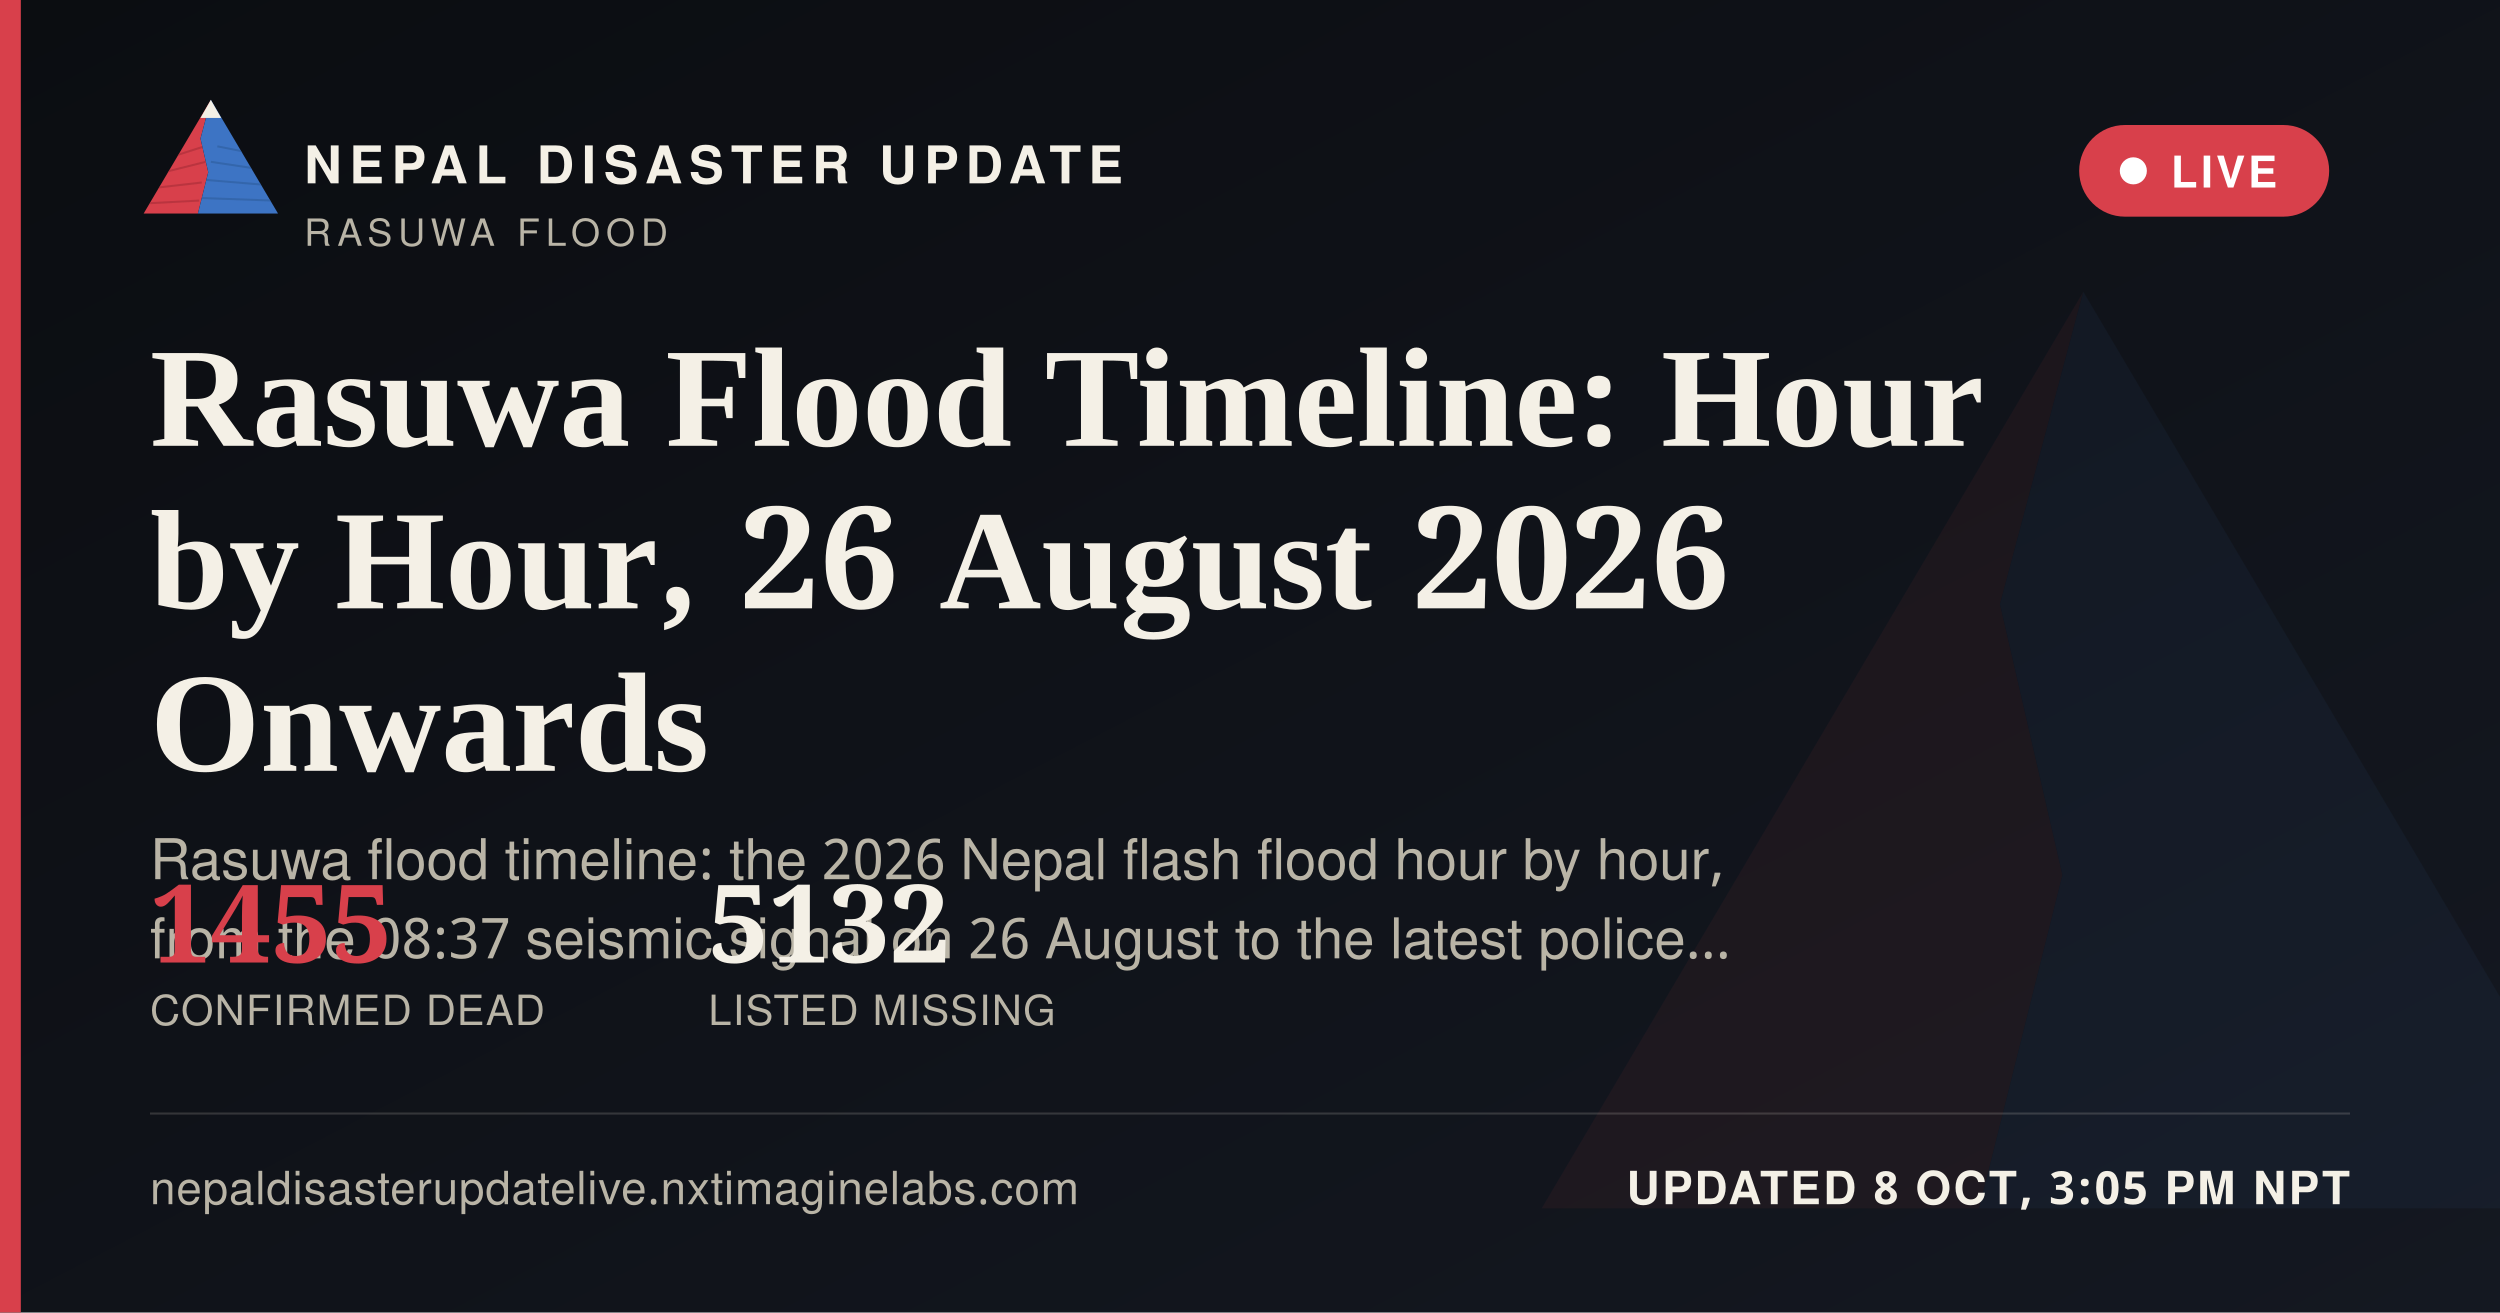
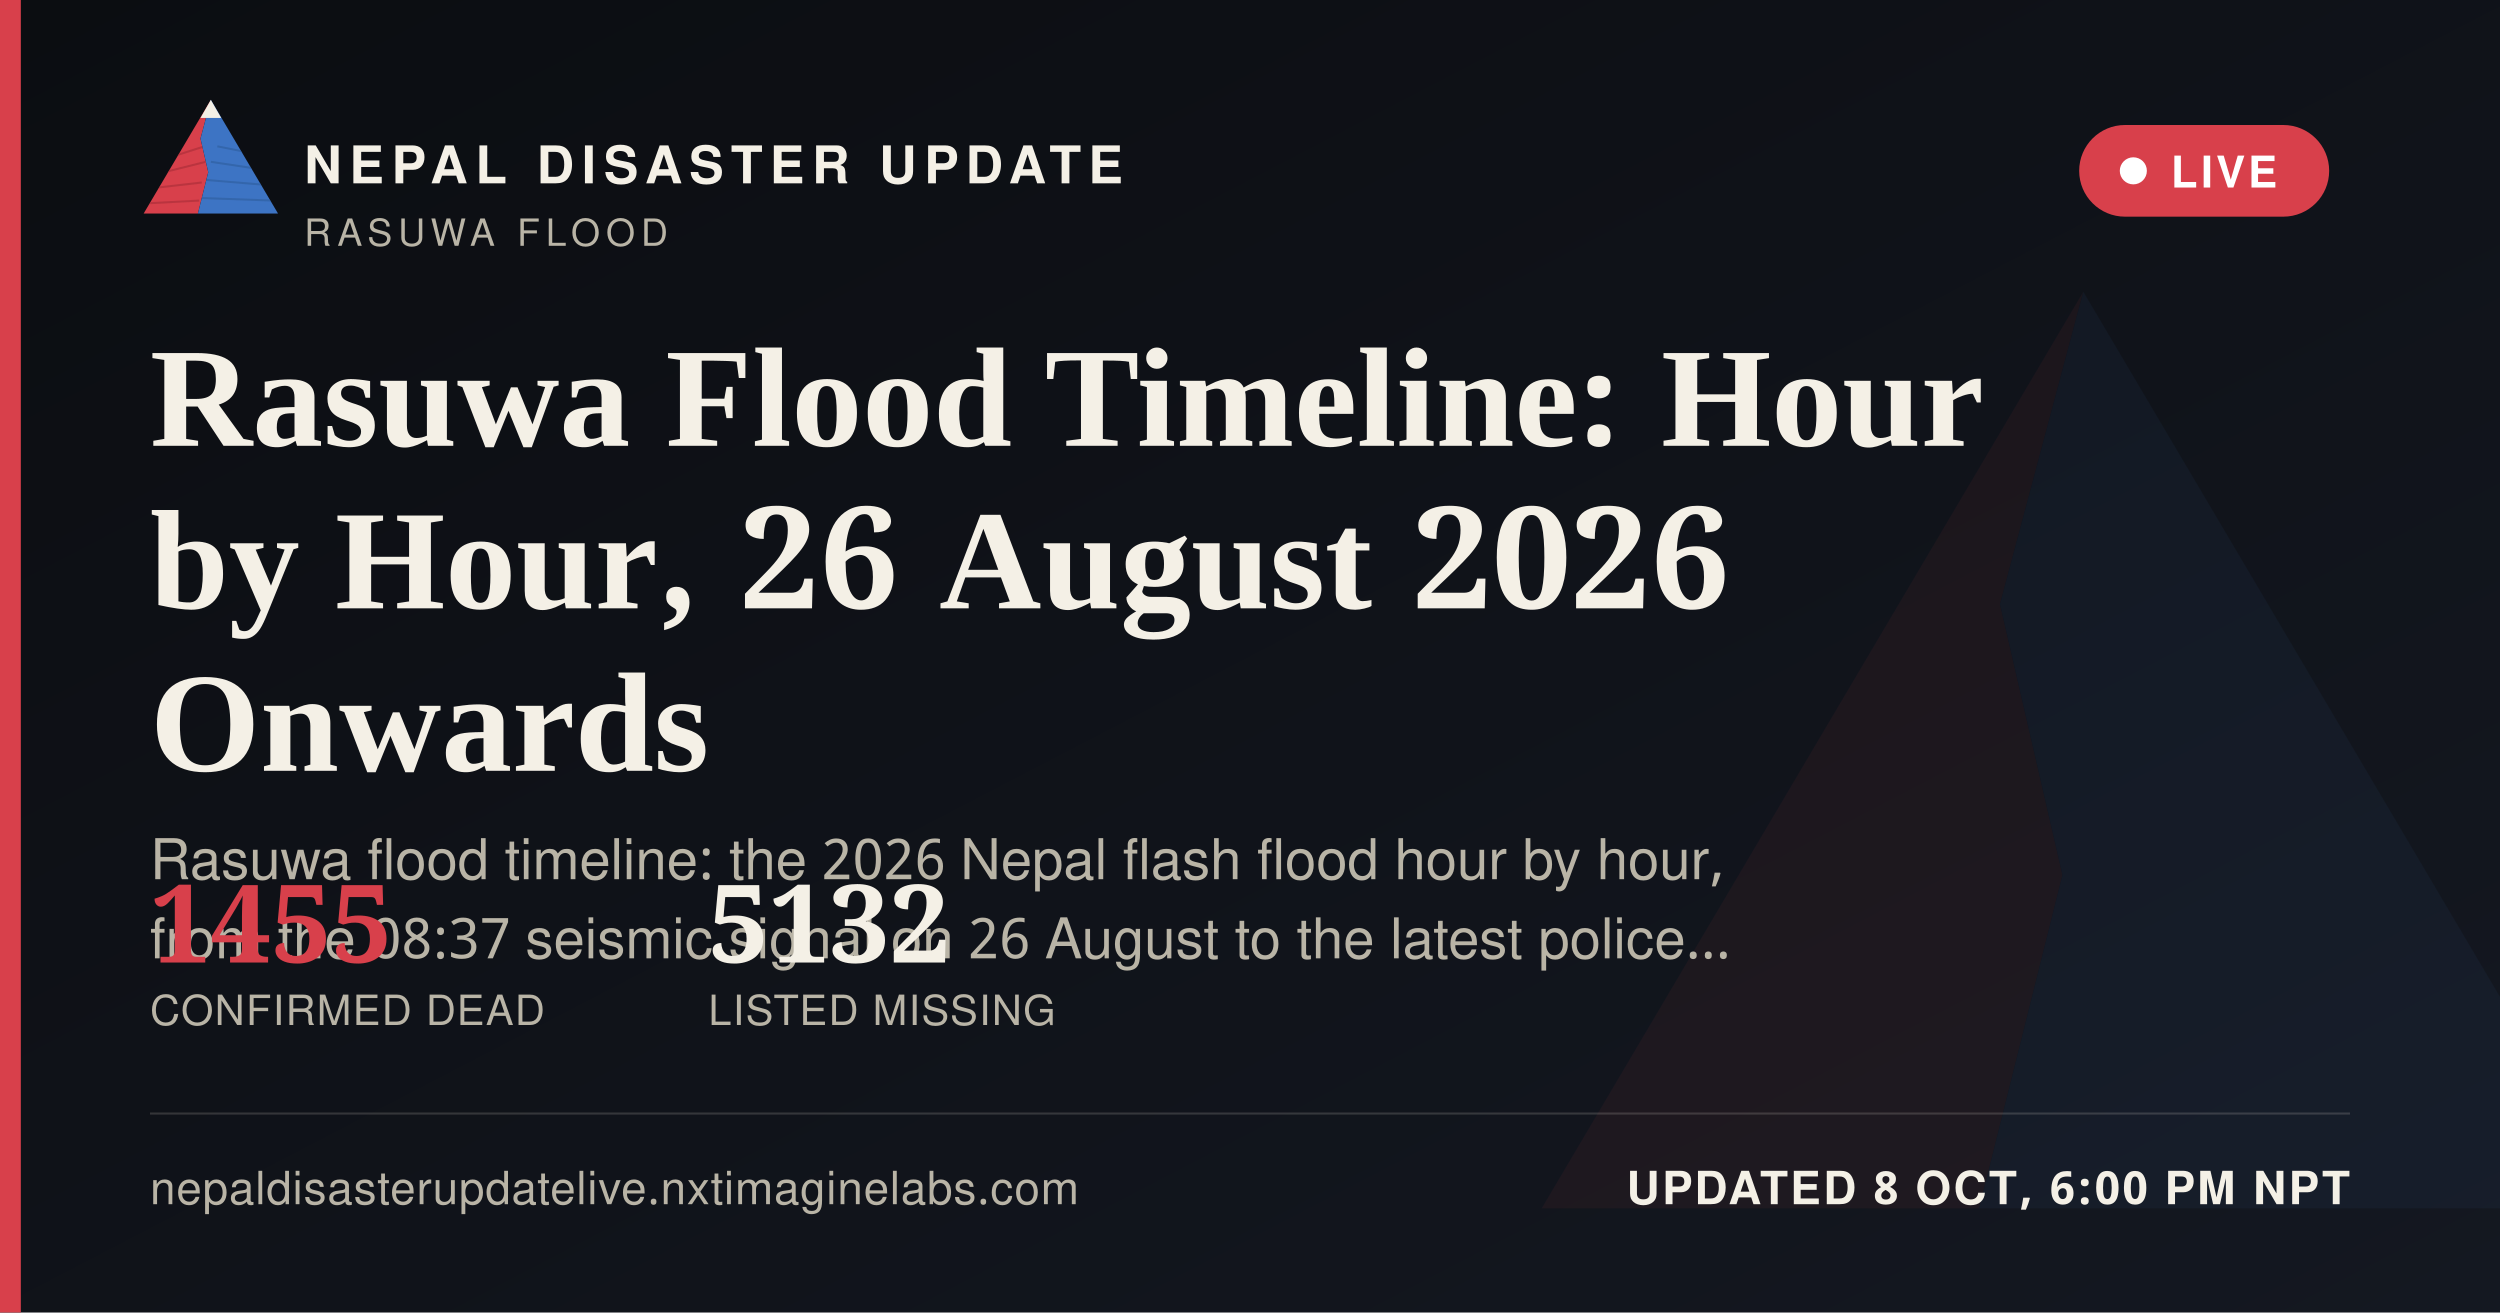
<svg xmlns="http://www.w3.org/2000/svg" width="1200" height="630" viewBox="0 0 1200 630">
  <defs>
    <linearGradient id="ogbg" x1="0" y1="0" x2="1" y2="1">
      <stop offset="0" stop-color="#0B0D11" />
      <stop offset="1" stop-color="#141821" />
    </linearGradient>
  </defs>
  <rect width="1200" height="630" fill="url(#ogbg)" />
  <g transform="translate(700,60) scale(5)" opacity="0.06">
    <polygon points="60,16 52,46 58,72 50,104 8,104" fill="#D8404B" />
    <polygon points="60,16 112,104 50,104 58,72 52,46" fill="#3D74C4" />
  </g>
  <rect x="0" y="0" width="10" height="630" fill="#D8404B" />
  <g transform="translate(64,38) scale(0.62)">
    <g>
      <defs>
        <clipPath id="ogLc">
          <polygon points="60,16 52,46 58,72 50,104 8,104" />
        </clipPath>
        <clipPath id="ogRc">
          <polygon points="60,16 112,104 50,104 58,72 52,46" />
        </clipPath>
      </defs>
      <polygon points="60,16 52,46 58,72 50,104 8,104" fill="#D8404B" />
      <g clip-path="url(#ogLc)" stroke="#A32A34" stroke-width="1.6" fill="none" opacity="0.55">
        <path d="M30,60 L55,52" />
        <path d="M24,72 L56,64" />
        <path d="M18,84 L53,80" />
        <path d="M13,96 L51,94" />
      </g>
      <polygon points="60,16 112,104 50,104 58,72 52,46" fill="#3D74C4" />
      <g clip-path="url(#ogRc)" stroke="#2A5793" stroke-width="1.6" fill="none" opacity="0.5">
        <path d="M65,52 L95,58" />
        <path d="M60,64 L100,70" />
        <path d="M56,78 L104,82" />
        <path d="M52,92 L108,94" />
      </g>
      <polygon points="60,16 52,30 68,30" fill="#F4F0E6" />
    </g>
  </g>
  <text x="146" y="88" font-family="'Public Sans', 'Noto Sans Devanagari', 'Helvetica Neue', Helvetica, Arial, sans-serif" font-size="25" font-weight="800" letter-spacing="3.6" fill="#F4F0E6">NEPAL DISASTER UPDATE</text>
  <text x="146" y="118" font-family="'Public Sans', 'Noto Sans Devanagari', 'Helvetica Neue', Helvetica, Arial, sans-serif" font-size="18" letter-spacing="2.8" fill="#B9B4A6">RASUWA FLOOD</text>
  <g>
    <rect x="998" y="60" width="120" height="44" rx="22" fill="#D8404B" stroke="none" />
    <circle cx="1024" cy="82" r="6.5" fill="#FFFFFF" />
    <text x="1042" y="90" font-family="'Public Sans', 'Noto Sans Devanagari', 'Helvetica Neue', Helvetica, Arial, sans-serif" font-size="21" font-weight="700" letter-spacing="1.6" fill="#FFFFFF">LIVE</text>
  </g>
  <text x="72" y="214" font-family="Newsreader, 'Noto Serif Devanagari', Georgia, 'Times New Roman', serif" font-size="68" font-weight="600" fill="#F4F0E6">Rasuwa Flood Timeline: Hour</text>
  <text x="72" y="292" font-family="Newsreader, 'Noto Serif Devanagari', Georgia, 'Times New Roman', serif" font-size="68" font-weight="600" fill="#F4F0E6">by Hour, 26 August 2026</text>
  <text x="72" y="370" font-family="Newsreader, 'Noto Serif Devanagari', Georgia, 'Times New Roman', serif" font-size="68" font-weight="600" fill="#F4F0E6">Onwards</text>
  <text x="72" y="422" font-family="'Public Sans', 'Noto Sans Devanagari', 'Helvetica Neue', Helvetica, Arial, sans-serif" font-size="27" fill="#B9B4A6">Rasuwa flood timeline: the 2026 Nepal flash flood hour by hour,</text>
  <text x="72" y="460" font-family="'Public Sans', 'Noto Sans Devanagari', 'Helvetica Neue', Helvetica, Arial, sans-serif" font-size="27" fill="#B9B4A6">from the 08:37 seismic signal on 26 August to the latest police…</text>
  <g transform="translate(72,462)">
    <text x="0" y="0" font-family="Newsreader, 'Noto Serif Devanagari', Georgia, 'Times New Roman', serif" font-size="52" font-weight="600" fill="#D8404B">1455</text>
    <text x="0" y="30" font-family="'Public Sans', 'Noto Sans Devanagari', 'Helvetica Neue', Helvetica, Arial, sans-serif" font-size="20" letter-spacing="0.6" fill="#B9B4A6">CONFIRMED DEAD</text>
    <text x="268" y="0" font-family="Newsreader, 'Noto Serif Devanagari', Georgia, 'Times New Roman', serif" font-size="52" font-weight="600" fill="#F4F0E6">5132</text>
    <text x="268" y="30" font-family="'Public Sans', 'Noto Sans Devanagari', 'Helvetica Neue', Helvetica, Arial, sans-serif" font-size="20" letter-spacing="0.6" fill="#B9B4A6">LISTED MISSING</text>
  </g>
  <rect x="72" y="534" width="1056" height="1" fill="rgba(244,240,230,0.16)" />
  <text x="72" y="578" font-family="'Public Sans', 'Noto Sans Devanagari', 'Helvetica Neue', Helvetica, Arial, sans-serif" font-size="22" fill="#B9B4A6" letter-spacing="0.4">nepaldisasterupdatelive.nxtimaginelabs.com</text>
-   <text x="1128" y="578" text-anchor="end" font-family="'Public Sans', 'Noto Sans Devanagari', 'Helvetica Neue', Helvetica, Arial, sans-serif" font-size="22" font-weight="700" letter-spacing="1.2" fill="#F4F0E6">UPDATED 8 OCT, 3:05 PM NPT</text>
+   <text x="1128" y="578" text-anchor="end" font-family="'Public Sans', 'Noto Sans Devanagari', 'Helvetica Neue', Helvetica, Arial, sans-serif" font-size="22" font-weight="700" letter-spacing="1.2" fill="#F4F0E6">UPDATED 8 OCT, 6:00 PM NPT</text>
</svg>
